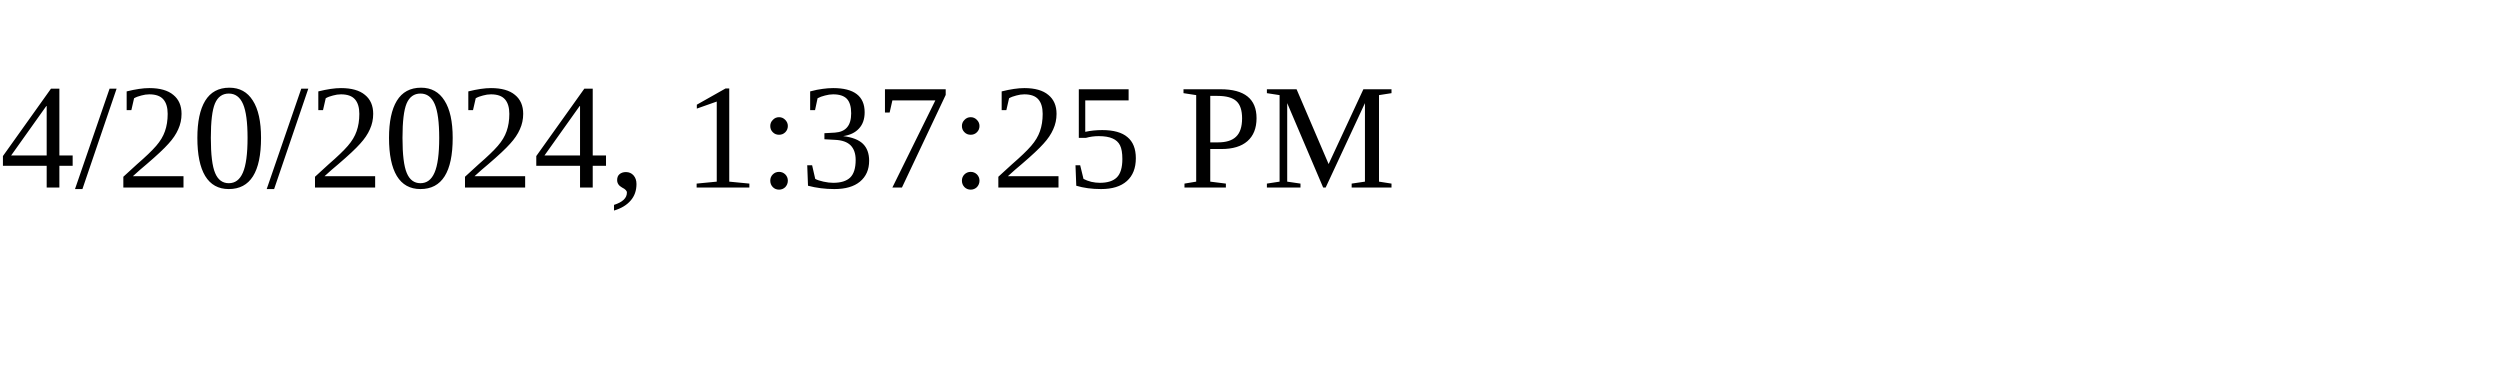
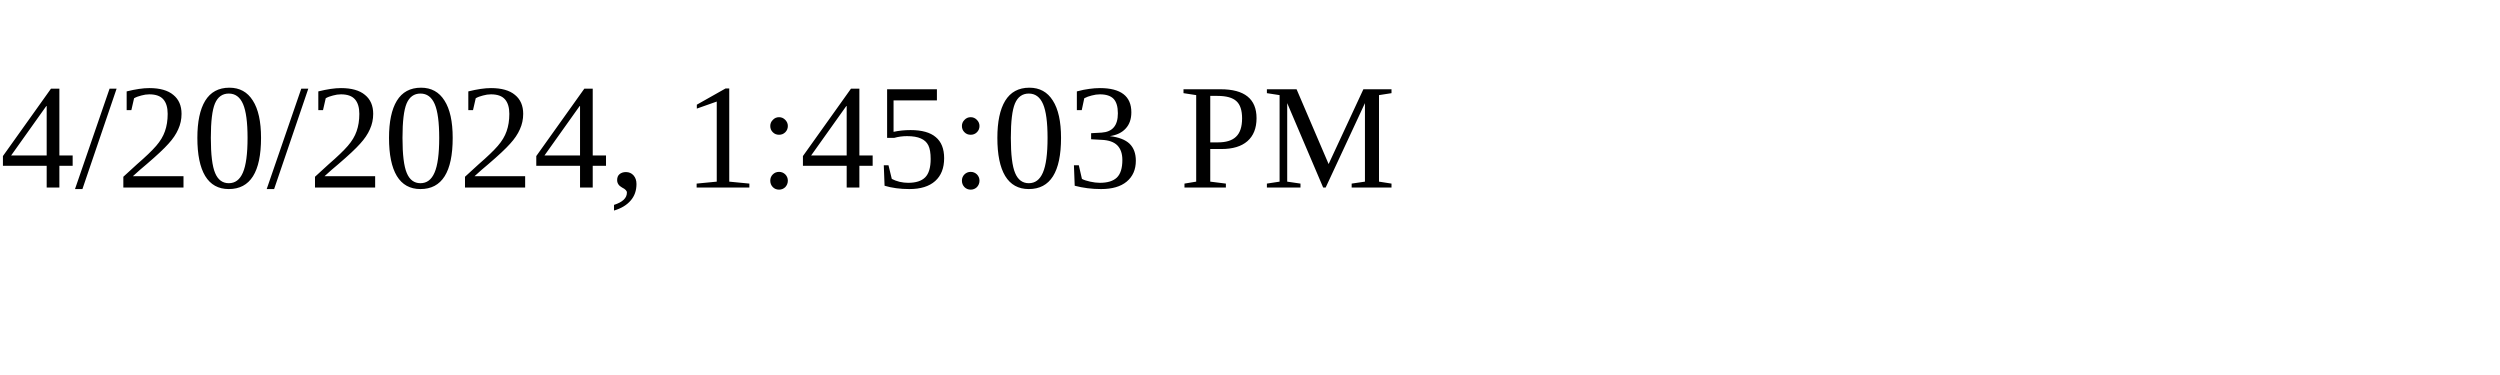
<svg xmlns="http://www.w3.org/2000/svg" height="30" width="200">
-   <text x="0" y="15">4/20/2024, 1:37:25 PM</text>
+   <text x="0" y="15">4/20/2024, 1:45:03 PM</text>
</svg>
